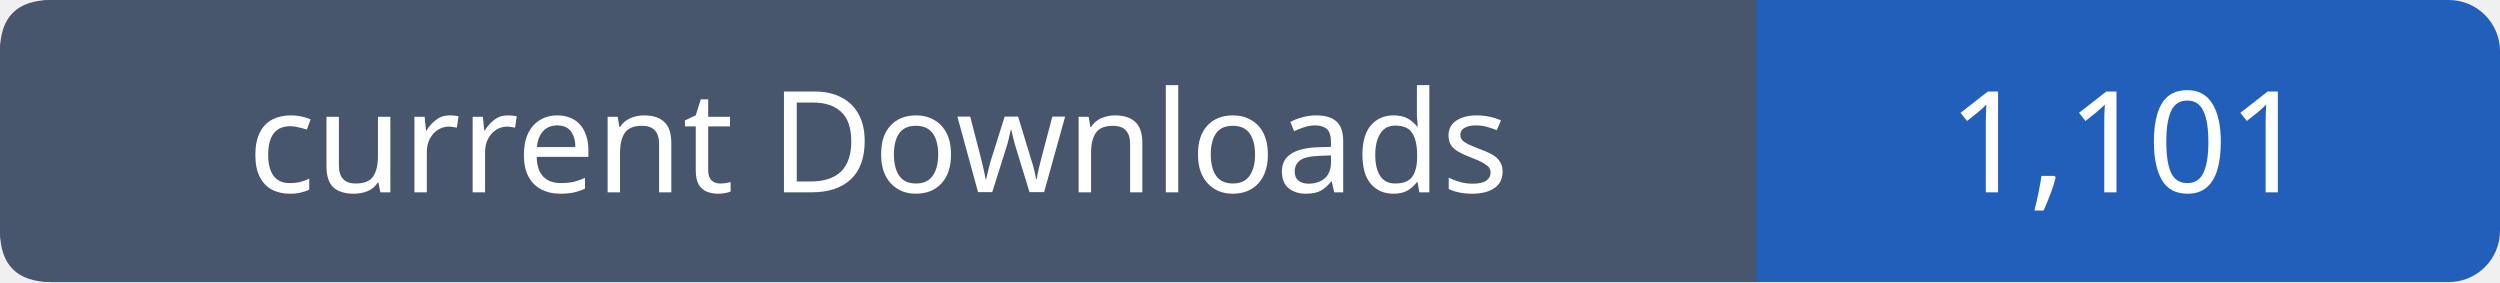
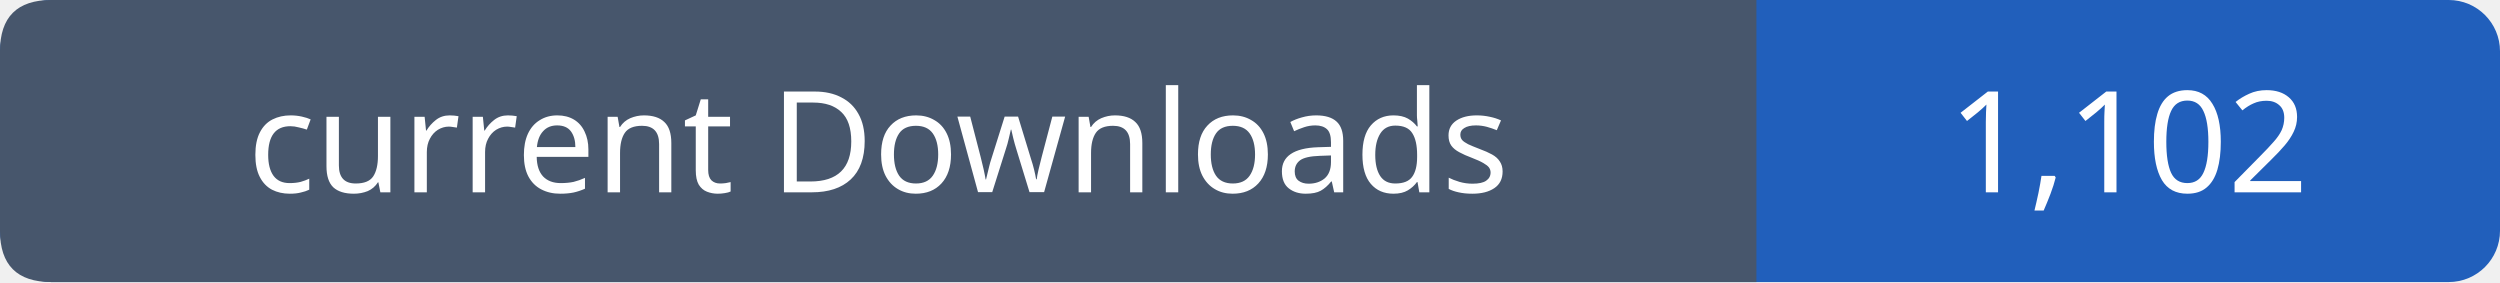
- <svg xmlns="http://www.w3.org/2000/svg" width="195" height="22" viewBox="0 0 195 22" role="img" aria-label="current Downloads: 1,101">
+ <svg xmlns="http://www.w3.org/2000/svg" width="195" height="22" viewBox="0 0 195 22" role="img" aria-label="current Downloads: 1,102">
  <rect width="195" height="22" rx="4" fill="#215fbb" />
  <path fill="#47566c" d="M4 0h133v22H4q-4 0-4-4V4q0-4 4-4" />
  <g font-family="Verdana,sans-serif" font-size="11" fill="white" text-anchor="middle">
    <text x="68.5" y="15">current Downloads</text>
-     <text x="166.0" y="15">1,101</text>
+     <text x="166.0" y="15">1,102</text>
  </g>
</svg>
